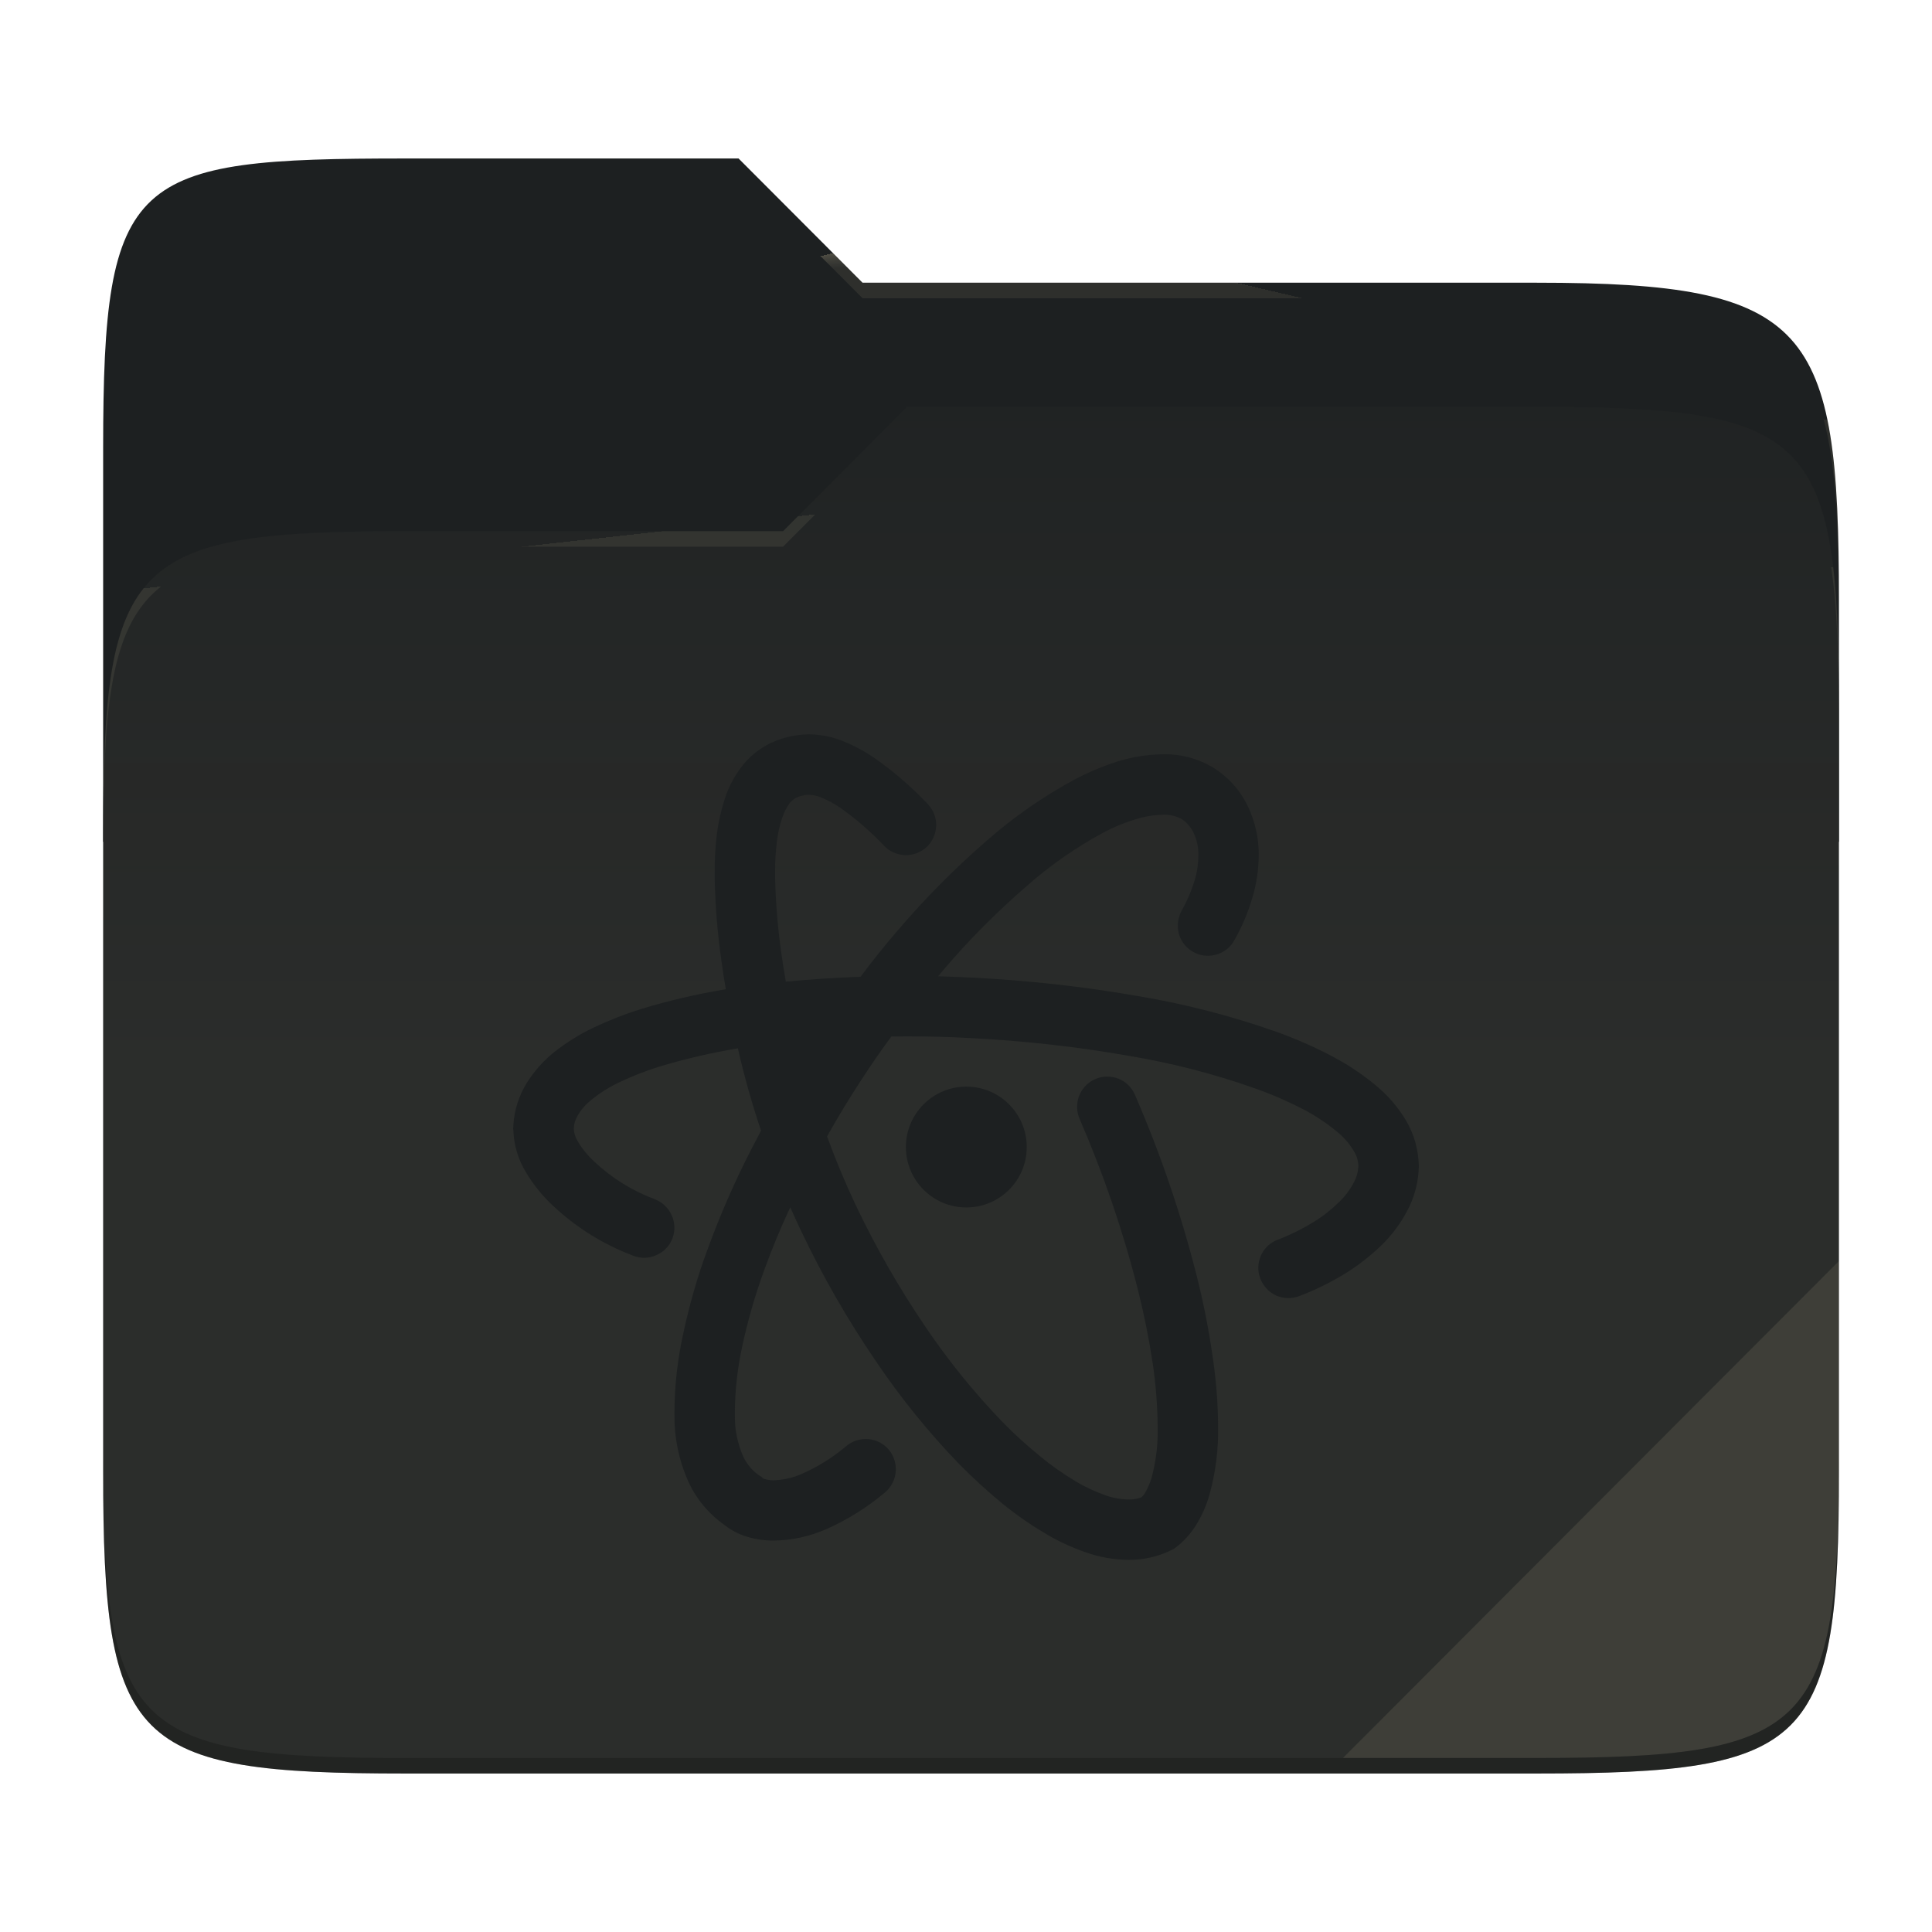
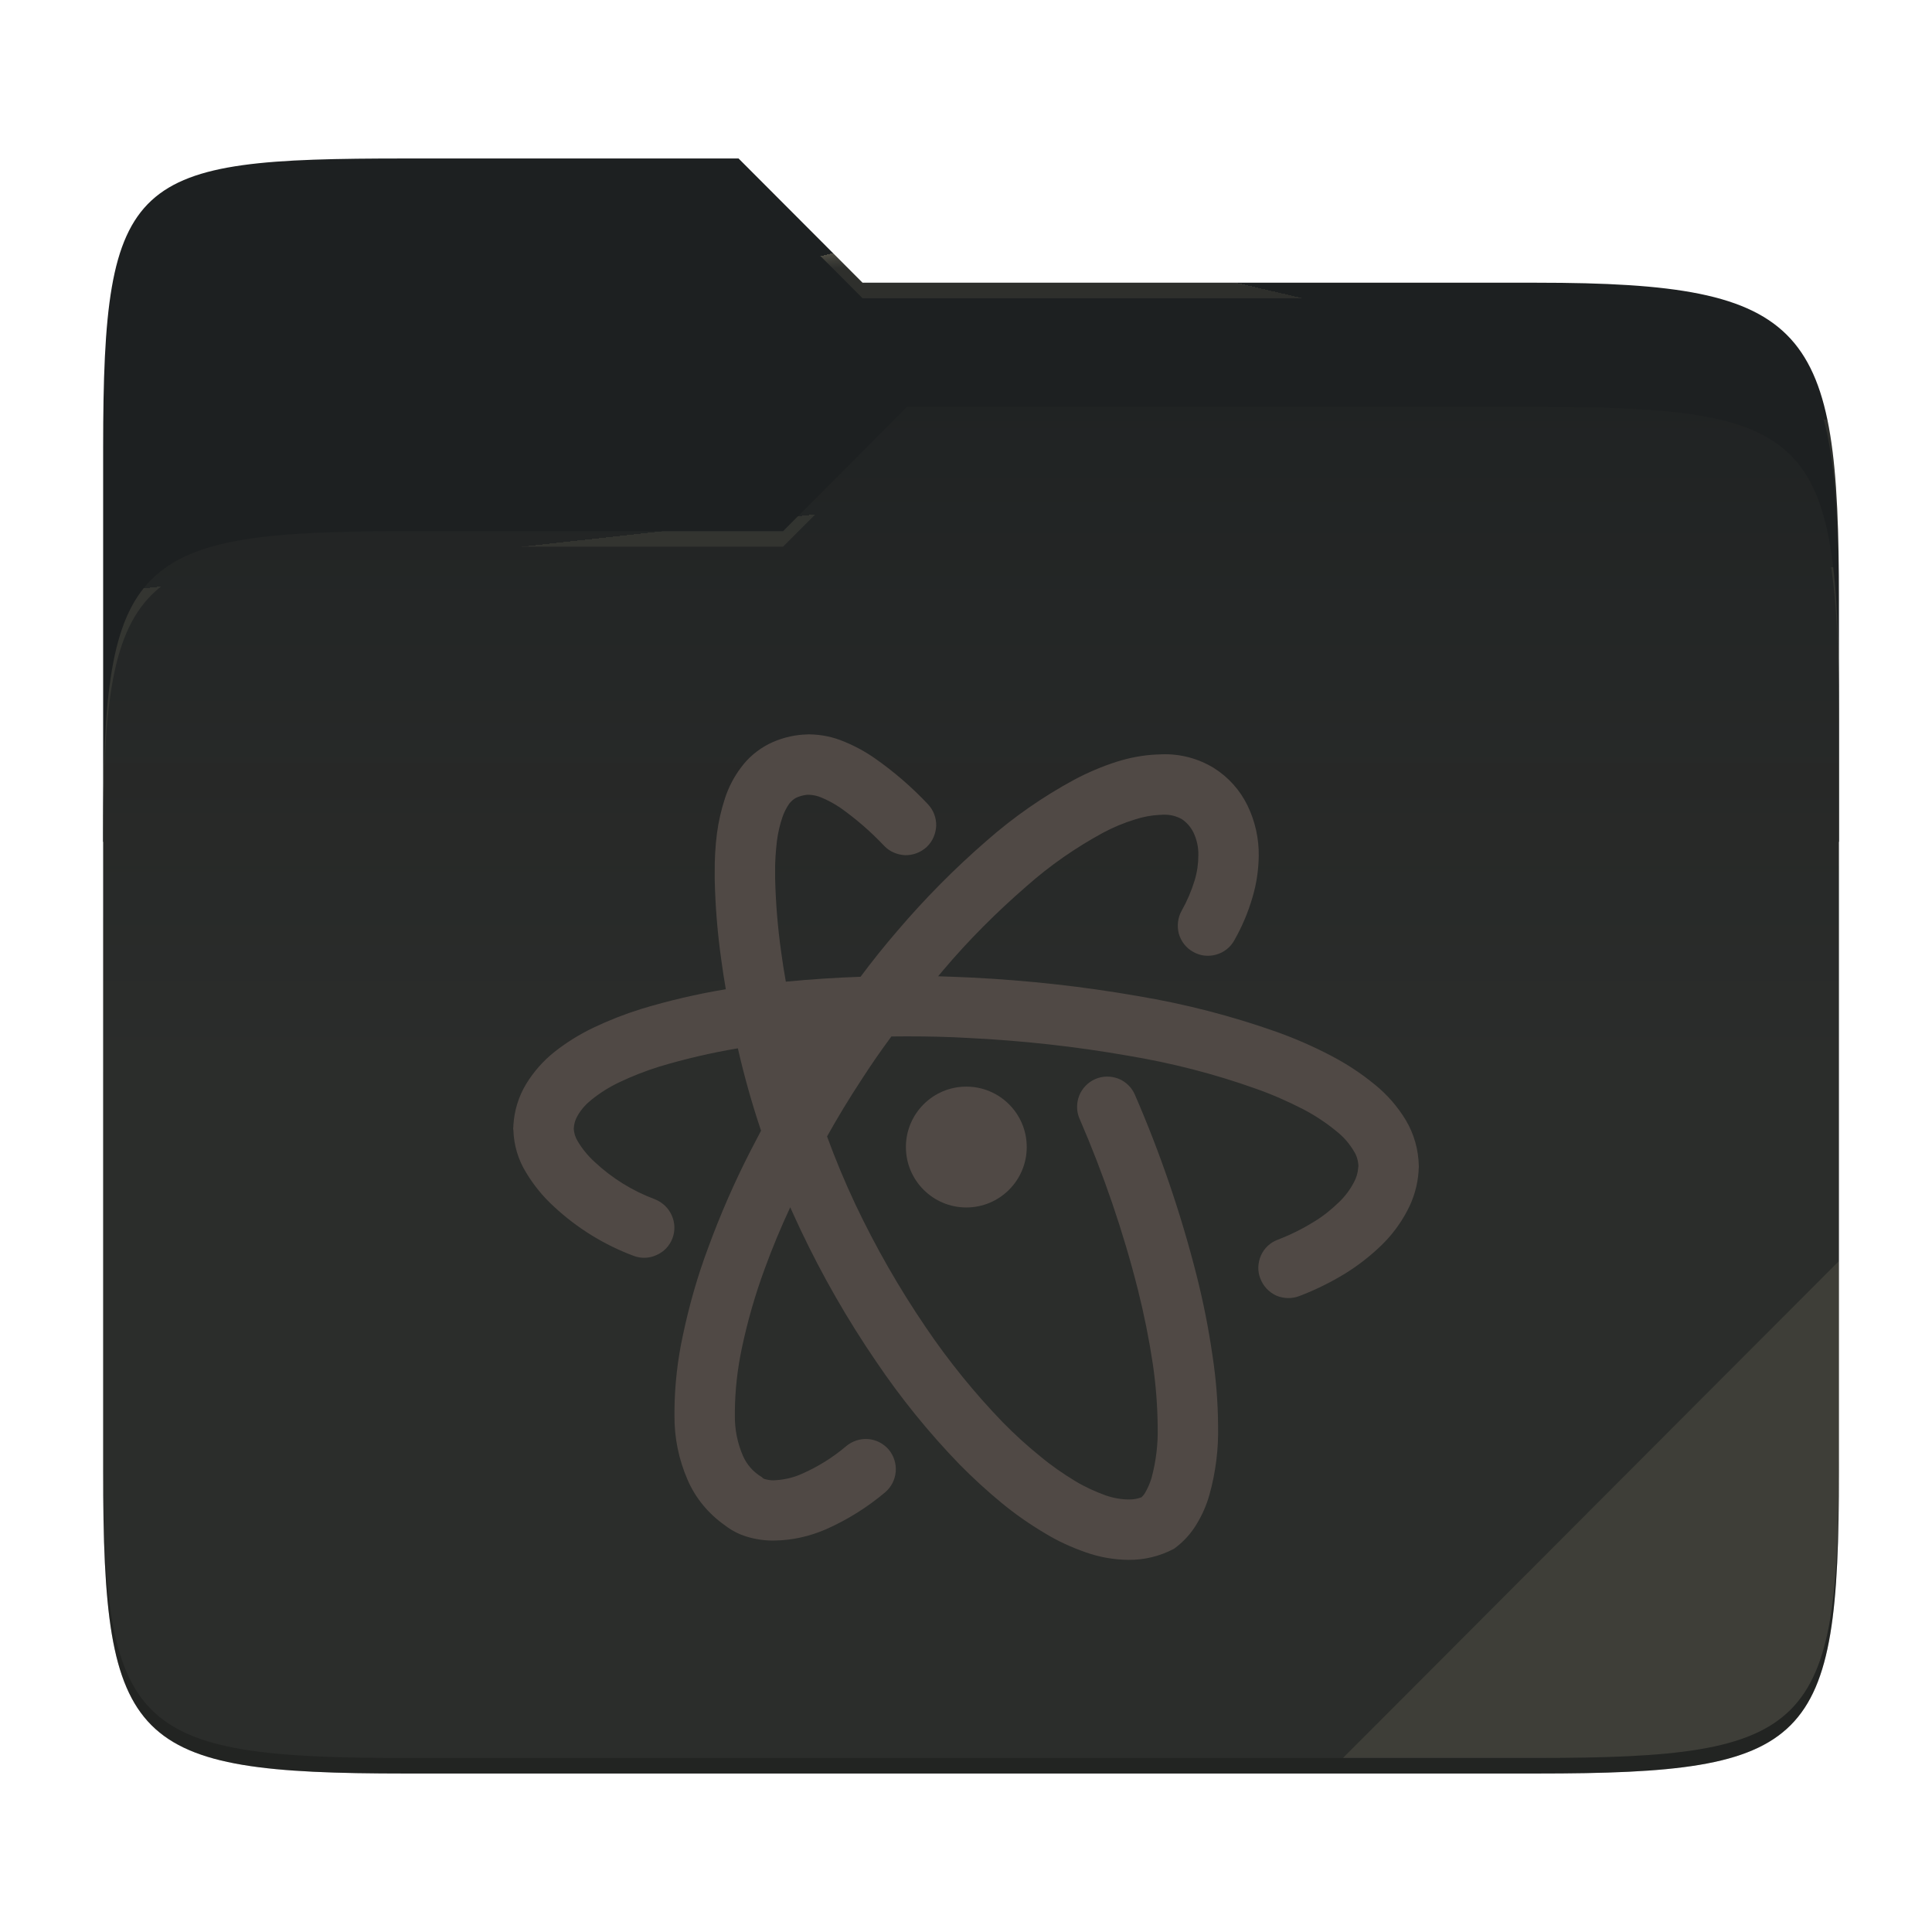
<svg xmlns="http://www.w3.org/2000/svg" style="isolation:isolate" width="256" height="256">
  <path fill="#1d2021" d="M53.705 21c-36.315 0-40.038 2.055-40.038 38.371v52.167h230V79.563c0-36.316-3.724-42.102-40.04-42.102h-89.335L97.864 21H53.705z" />
  <path fill="#1d2021" d="M53.705 70.384c-36.317 0-40.038 3.73-40.038 40.045v84.524c0 36.316 3.721 40.047 40.038 40.047h149.923c36.317 0 40.039-3.731 40.039-40.047V93.969c0-36.316-3.722-40.047-40.04-40.047h-83.43l-16.438 16.462H53.705z" />
  <linearGradient id="a" x2="0" y1=".5" y2="-.5" gradientTransform="matrix(230 0 0 181.0785 13.667 53.922)" gradientUnits="userSpaceOnUse">
    <stop offset="0%" stop-color="#ebdbb2" stop-opacity=".07" />
    <stop offset="67.282%" stop-color="#ebdbb2" stop-opacity="0" />
  </linearGradient>
  <path fill="url(#a)" d="M53.705 70.384c-36.317 0-40.038 3.73-40.038 40.045v84.524c0 36.316 3.721 40.047 40.038 40.047h149.923c36.317 0 40.039-3.731 40.039-40.047V93.969c0-36.316-3.722-40.047-40.04-40.047h-83.43l-16.438 16.462H53.705z" />
  <g opacity=".4">
    <radialGradient id="b" cx=".5" cy=".5" r=".272" fx=".5" fy=".136" gradientTransform="matrix(230 0 0 60.62014 13.667 21)" gradientUnits="userSpaceOnUse">
      <stop offset="0%" stop-color="#ebdbb2" />
      <stop offset="100%" stop-color="#ebdbb2" stop-opacity=".204" />
    </radialGradient>
    <path fill="url(#b)" d="M53.705 21c-36.315 0-40.038 2.055-40.038 38.371v2.06c0-36.317 3.723-38.374 40.038-38.374h44.16l16.427 16.46h89.336c36.315 0 40.039 5.787 40.039 42.103v-2.057c0-36.316-3.724-42.102-40.04-42.102h-89.335L97.864 21H53.705z" />
  </g>
  <g opacity=".4">
    <radialGradient id="c" cx=".5" cy=".5" r=".272" fx=".482" fy=".211" gradientTransform="matrix(230 0 0 58.56504 13.667 53.922)" gradientUnits="userSpaceOnUse">
      <stop offset="0%" stop-color="#ebdbb2" />
      <stop offset="100%" stop-color="#ebdbb2" stop-opacity=".204" />
    </radialGradient>
    <path fill="url(#c)" d="M120.197 53.922l-16.438 16.462H53.705c-36.315 0-40.038 3.728-40.038 40.043v2.06c0-36.316 3.723-40.046 40.038-40.046h50.054l16.438-16.46h83.43c36.316 0 40.04 3.727 40.04 40.043v-2.057c0-36.316-3.724-40.045-40.04-40.045h-83.43z" />
  </g>
  <path fill="#ebdbb2" opacity=".1" d="M243.667 167.096l-65.715 65.845h25.676c36.315 0 40.039-3.727 40.039-40.043v-25.802z" />
  <path opacity=".2" d="M13.667 192.898v2.057C13.667 231.27 17.39 235 53.705 235h149.923c36.315 0 40.039-3.73 40.039-40.045v-2.057c0 36.316-3.724 40.043-40.04 40.043H53.706c-36.315 0-40.038-3.727-40.038-40.043z" />
-   <g fill="#1d2021">
+   <g fill="#504945">
    <path d="M106.366 140.359a102.6 102.6 0 0 1 1.065-1.672c.195-.3.39-.599.595-.894-.75.05-1.5.11-2.249.175.187.8.387 1.596.59 2.39zm-5.523 9.462c-.478.9-.951 1.804-1.416 2.712a113.884 113.884 0 0 0-5.602 12.832c-1.414 3.762-2.508 7.63-3.335 11.552a48.973 48.973 0 0 0-1.12 10.031v.587a20.892 20.892 0 0 0 1.734 8.537c1.04 2.428 2.774 4.51 4.935 6.03a8.859 8.859 0 0 0 2.855 1.494c1.2.373 2.454.56 3.735.533 2.347-.026 4.668-.56 6.83-1.494a32.824 32.824 0 0 0 7.843-4.909 4.04 4.04 0 0 0 1.387-2.72 4.054 4.054 0 0 0-.934-2.935 4.04 4.04 0 0 0-2.72-1.388 4.076 4.076 0 0 0-2.935.96 23.804 23.804 0 0 1-5.87 3.656c-1.174.533-2.454.8-3.761.853-.4 0-.827-.08-1.2-.186a.728.728 0 0 1-.321-.24 6.136 6.136 0 0 1-2.508-2.828 13.063 13.063 0 0 1-1.067-5.336v-.56c.027-2.828.347-5.656.934-8.404a75.452 75.452 0 0 1 3.014-10.458c1.011-2.78 2.144-5.498 3.39-8.168.454 1.01.913 2.017 1.386 3.02a127.988 127.988 0 0 0 9.978 17.393 100.31 100.31 0 0 0 11.045 13.633 74.305 74.305 0 0 0 5.655 5.176 45.787 45.787 0 0 0 5.603 3.922c1.734 1.067 3.602 1.92 5.522 2.587 1.815.64 3.682.96 5.603.987 2.107.027 4.188-.48 6.056-1.467a11.02 11.02 0 0 0 3.041-3.335c.72-1.2 1.28-2.48 1.654-3.815a31.392 31.392 0 0 0 1.148-9.177 64.114 64.114 0 0 0-.747-9.31 102.345 102.345 0 0 0-2.108-10.619 156.82 156.82 0 0 0-8.164-23.904 3.99 3.99 0 0 0-2.187-2.134c-.987-.374-2.108-.374-3.068.053a4.038 4.038 0 0 0-2.135 2.214c-.373.988-.373 2.081.054 3.042 3.174 7.336 5.789 14.94 7.736 22.677a103.651 103.651 0 0 1 1.975 9.844c.4 2.748.613 5.496.64 8.27a23.68 23.68 0 0 1-.827 6.857 9.259 9.259 0 0 1-.827 1.894c-.134.24-.294.427-.48.613a4.42 4.42 0 0 1-1.654.294c-1.04 0-2.081-.187-3.095-.534-1.387-.507-2.748-1.12-4.029-1.894-1.627-.987-3.174-2.054-4.642-3.281a57.489 57.489 0 0 1-4.989-4.536 93.643 93.643 0 0 1-10.164-12.539 121.044 121.044 0 0 1-9.364-16.353 108.817 108.817 0 0 1-3.738-8.966 122.864 122.864 0 0 1 4.565-7.522 105.479 105.479 0 0 1 3.959-5.723 75.247 75.247 0 0 1 1.937-.013h.213c2.695 0 5.416.054 8.11.214 7.07.347 14.113 1.12 21.103 2.347 5.763.96 11.419 2.402 16.941 4.376 2.134.747 4.242 1.68 6.27 2.72a25.495 25.495 0 0 1 4.428 2.936 9.48 9.48 0 0 1 2.295 2.64c.373.588.56 1.255.586 1.948l-.026.214a4.707 4.707 0 0 1-.587 1.974 10.068 10.068 0 0 1-1.921 2.561c-1.04 1.014-2.161 1.92-3.415 2.668a28.068 28.068 0 0 1-4.749 2.348 3.945 3.945 0 0 0-2.214 2.08c-.427.988-.48 2.081-.08 3.069a4.08 4.08 0 0 0 2.08 2.24c.988.427 2.082.454 3.069.08a36.74 36.74 0 0 0 6.083-2.987 28.625 28.625 0 0 0 4.828-3.762 18.148 18.148 0 0 0 3.389-4.535 12.99 12.99 0 0 0 1.52-5.283v-.16l.027-.373v-.16c-.053-2.135-.614-4.189-1.707-6.03a18.05 18.05 0 0 0-4.136-4.749 33.406 33.406 0 0 0-5.789-3.815 56.405 56.405 0 0 0-7.256-3.174 108.466 108.466 0 0 0-18.302-4.722c-7.283-1.281-14.646-2.081-22.01-2.455-1.498-.07-2.996-.125-4.493-.175.221-.275.45-.544.678-.812 3.388-4.002 7.097-7.71 11.072-11.152 3.068-2.72 6.456-5.068 10.084-7.043a23.43 23.43 0 0 1 4.216-1.76c1.04-.347 2.16-.56 3.254-.614l.507-.027h.107a4.615 4.615 0 0 1 2.374.587 4.546 4.546 0 0 1 1.521 1.734c.454.934.694 1.974.667 3.042 0 1.12-.16 2.24-.48 3.308a20.179 20.179 0 0 1-1.734 4.055c-.507.907-.64 2-.374 3.041.294 1.014.96 1.894 1.894 2.401.907.534 2.001.667 3.042.374a3.93 3.93 0 0 0 2.4-1.868 26.458 26.458 0 0 0 2.429-5.736c.533-1.787.8-3.628.827-5.495a14.863 14.863 0 0 0-1.494-6.67 12.119 12.119 0 0 0-4.456-4.962 12.38 12.38 0 0 0-6.91-1.814l-.533.026h-.133c-1.815.08-3.629.427-5.39.987a34.675 34.675 0 0 0-5.522 2.348 62.894 62.894 0 0 0-11.578 8.057 111.857 111.857 0 0 0-11.872 11.979 110.758 110.758 0 0 0-4.876 6.08c-3.31.113-6.61.337-9.899.648a90.421 90.421 0 0 1-.619-3.927 84.594 84.594 0 0 1-.8-9.711v-.854c-.027-1.387.08-2.774.24-4.162.133-1.04.373-2.107.72-3.12.214-.641.534-1.281.934-1.842.24-.293.534-.56.88-.747.454-.213.96-.347 1.468-.4h.266a4.638 4.638 0 0 1 1.574.347c.908.373 1.735.827 2.535 1.36a38.866 38.866 0 0 1 5.816 5.043c.72.773 1.734 1.2 2.774 1.254a4.096 4.096 0 0 0 2.882-1.094c.773-.72 1.2-1.734 1.254-2.801a4.032 4.032 0 0 0-1.094-2.855 45.42 45.42 0 0 0-7.07-6.11 21.017 21.017 0 0 0-4.029-2.187 12.178 12.178 0 0 0-4.588-.96h-.214l-.48.026h-.107c-1.6.107-3.174.534-4.615 1.254-1.44.747-2.694 1.788-3.655 3.095a13.878 13.878 0 0 0-2.134 4.082 25.713 25.713 0 0 0-1.067 4.668 37.797 37.797 0 0 0-.294 5.203V116.597c.08 3.575.374 7.123.88 10.672.173 1.273.367 2.544.589 3.811a88.29 88.29 0 0 0-11.233 2.618 47.831 47.831 0 0 0-6.323 2.481 27.683 27.683 0 0 0-5.149 3.202 16.411 16.411 0 0 0-3.762 4.268 11.929 11.929 0 0 0-1.68 5.443v.133l-.027.267c0 .08 0 .16.027.24.053 2 .64 3.948 1.68 5.629a20.03 20.03 0 0 0 3.682 4.509 31.888 31.888 0 0 0 10.565 6.536c.987.373 2.08.347 3.041-.107a3.906 3.906 0 0 0 2.108-2.214 3.952 3.952 0 0 0-.107-3.068c-.427-.96-1.227-1.708-2.214-2.108a23.803 23.803 0 0 1-7.977-4.935c-.88-.8-1.654-1.734-2.268-2.775a3.434 3.434 0 0 1-.507-1.627v-.054a3.577 3.577 0 0 1 .534-1.734c.48-.827 1.12-1.52 1.867-2.107a18.35 18.35 0 0 1 3.629-2.268c1.68-.8 3.441-1.494 5.229-2.054a84.79 84.79 0 0 1 10.482-2.446l.029.125a112.1 112.1 0 0 0 3.043 10.787z" />
    <path d="M136.049 151.992a8.006 8.006 0 1 1-16.012-.006 8.006 8.006 0 0 1 16.012.006z" />
  </g>
</svg>
